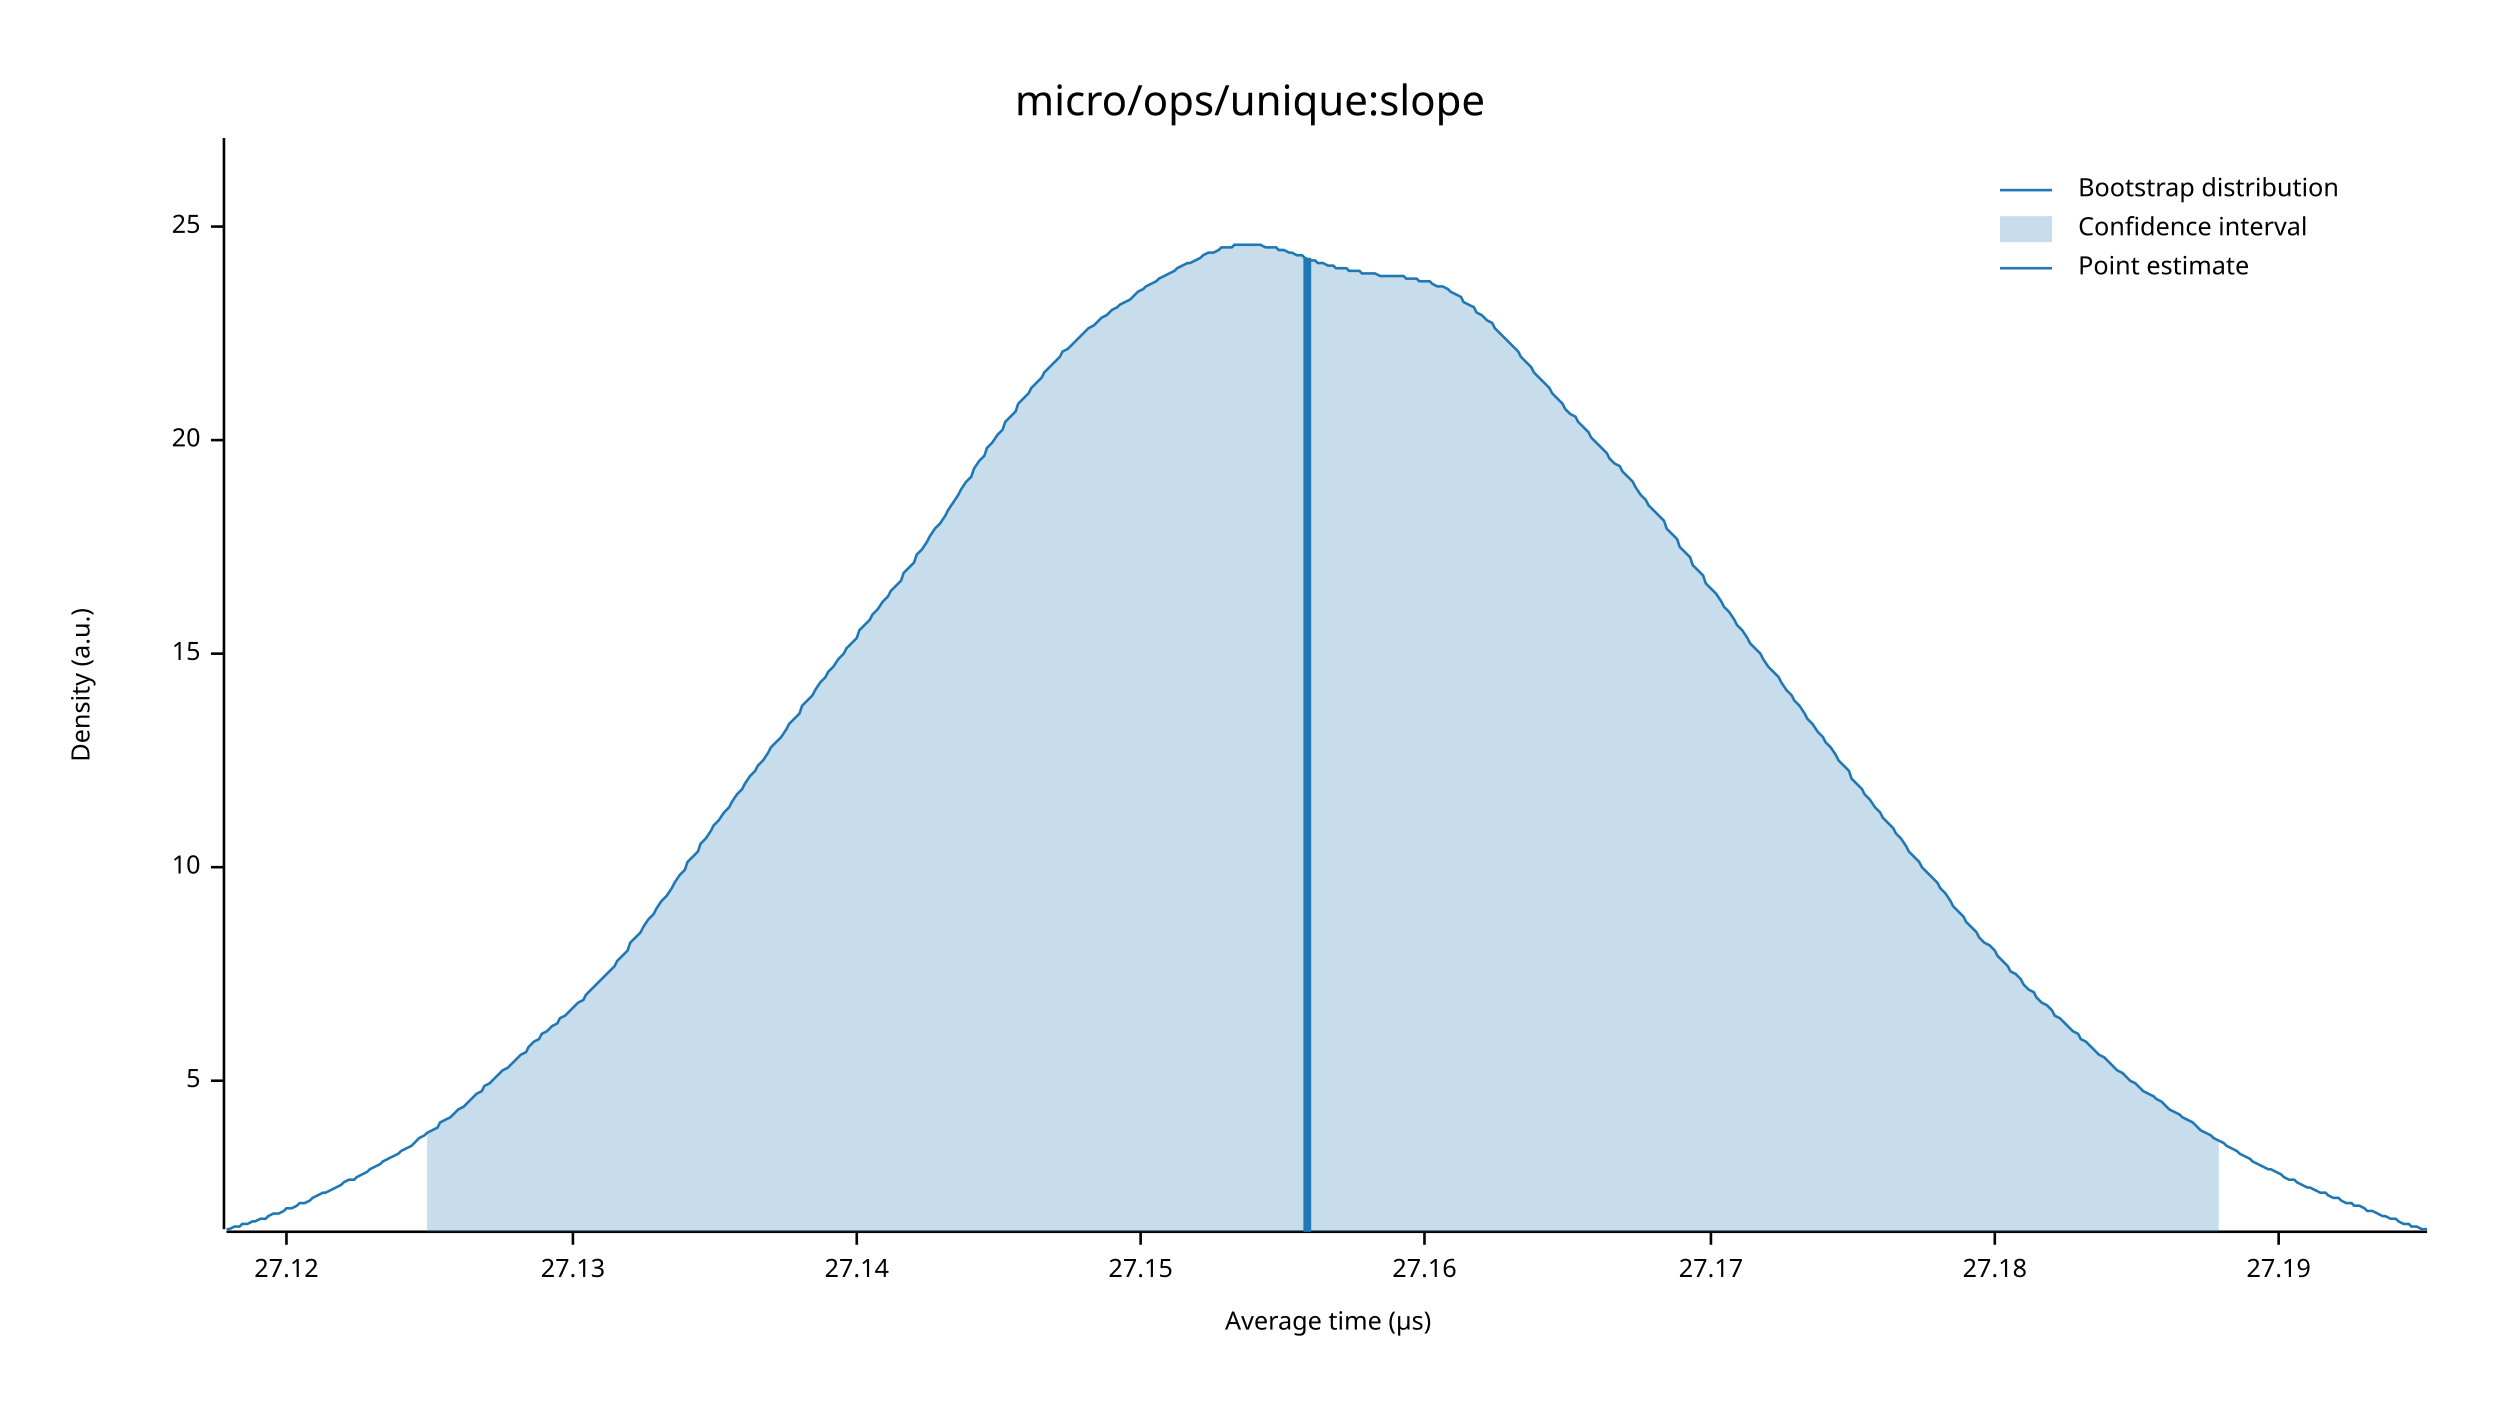
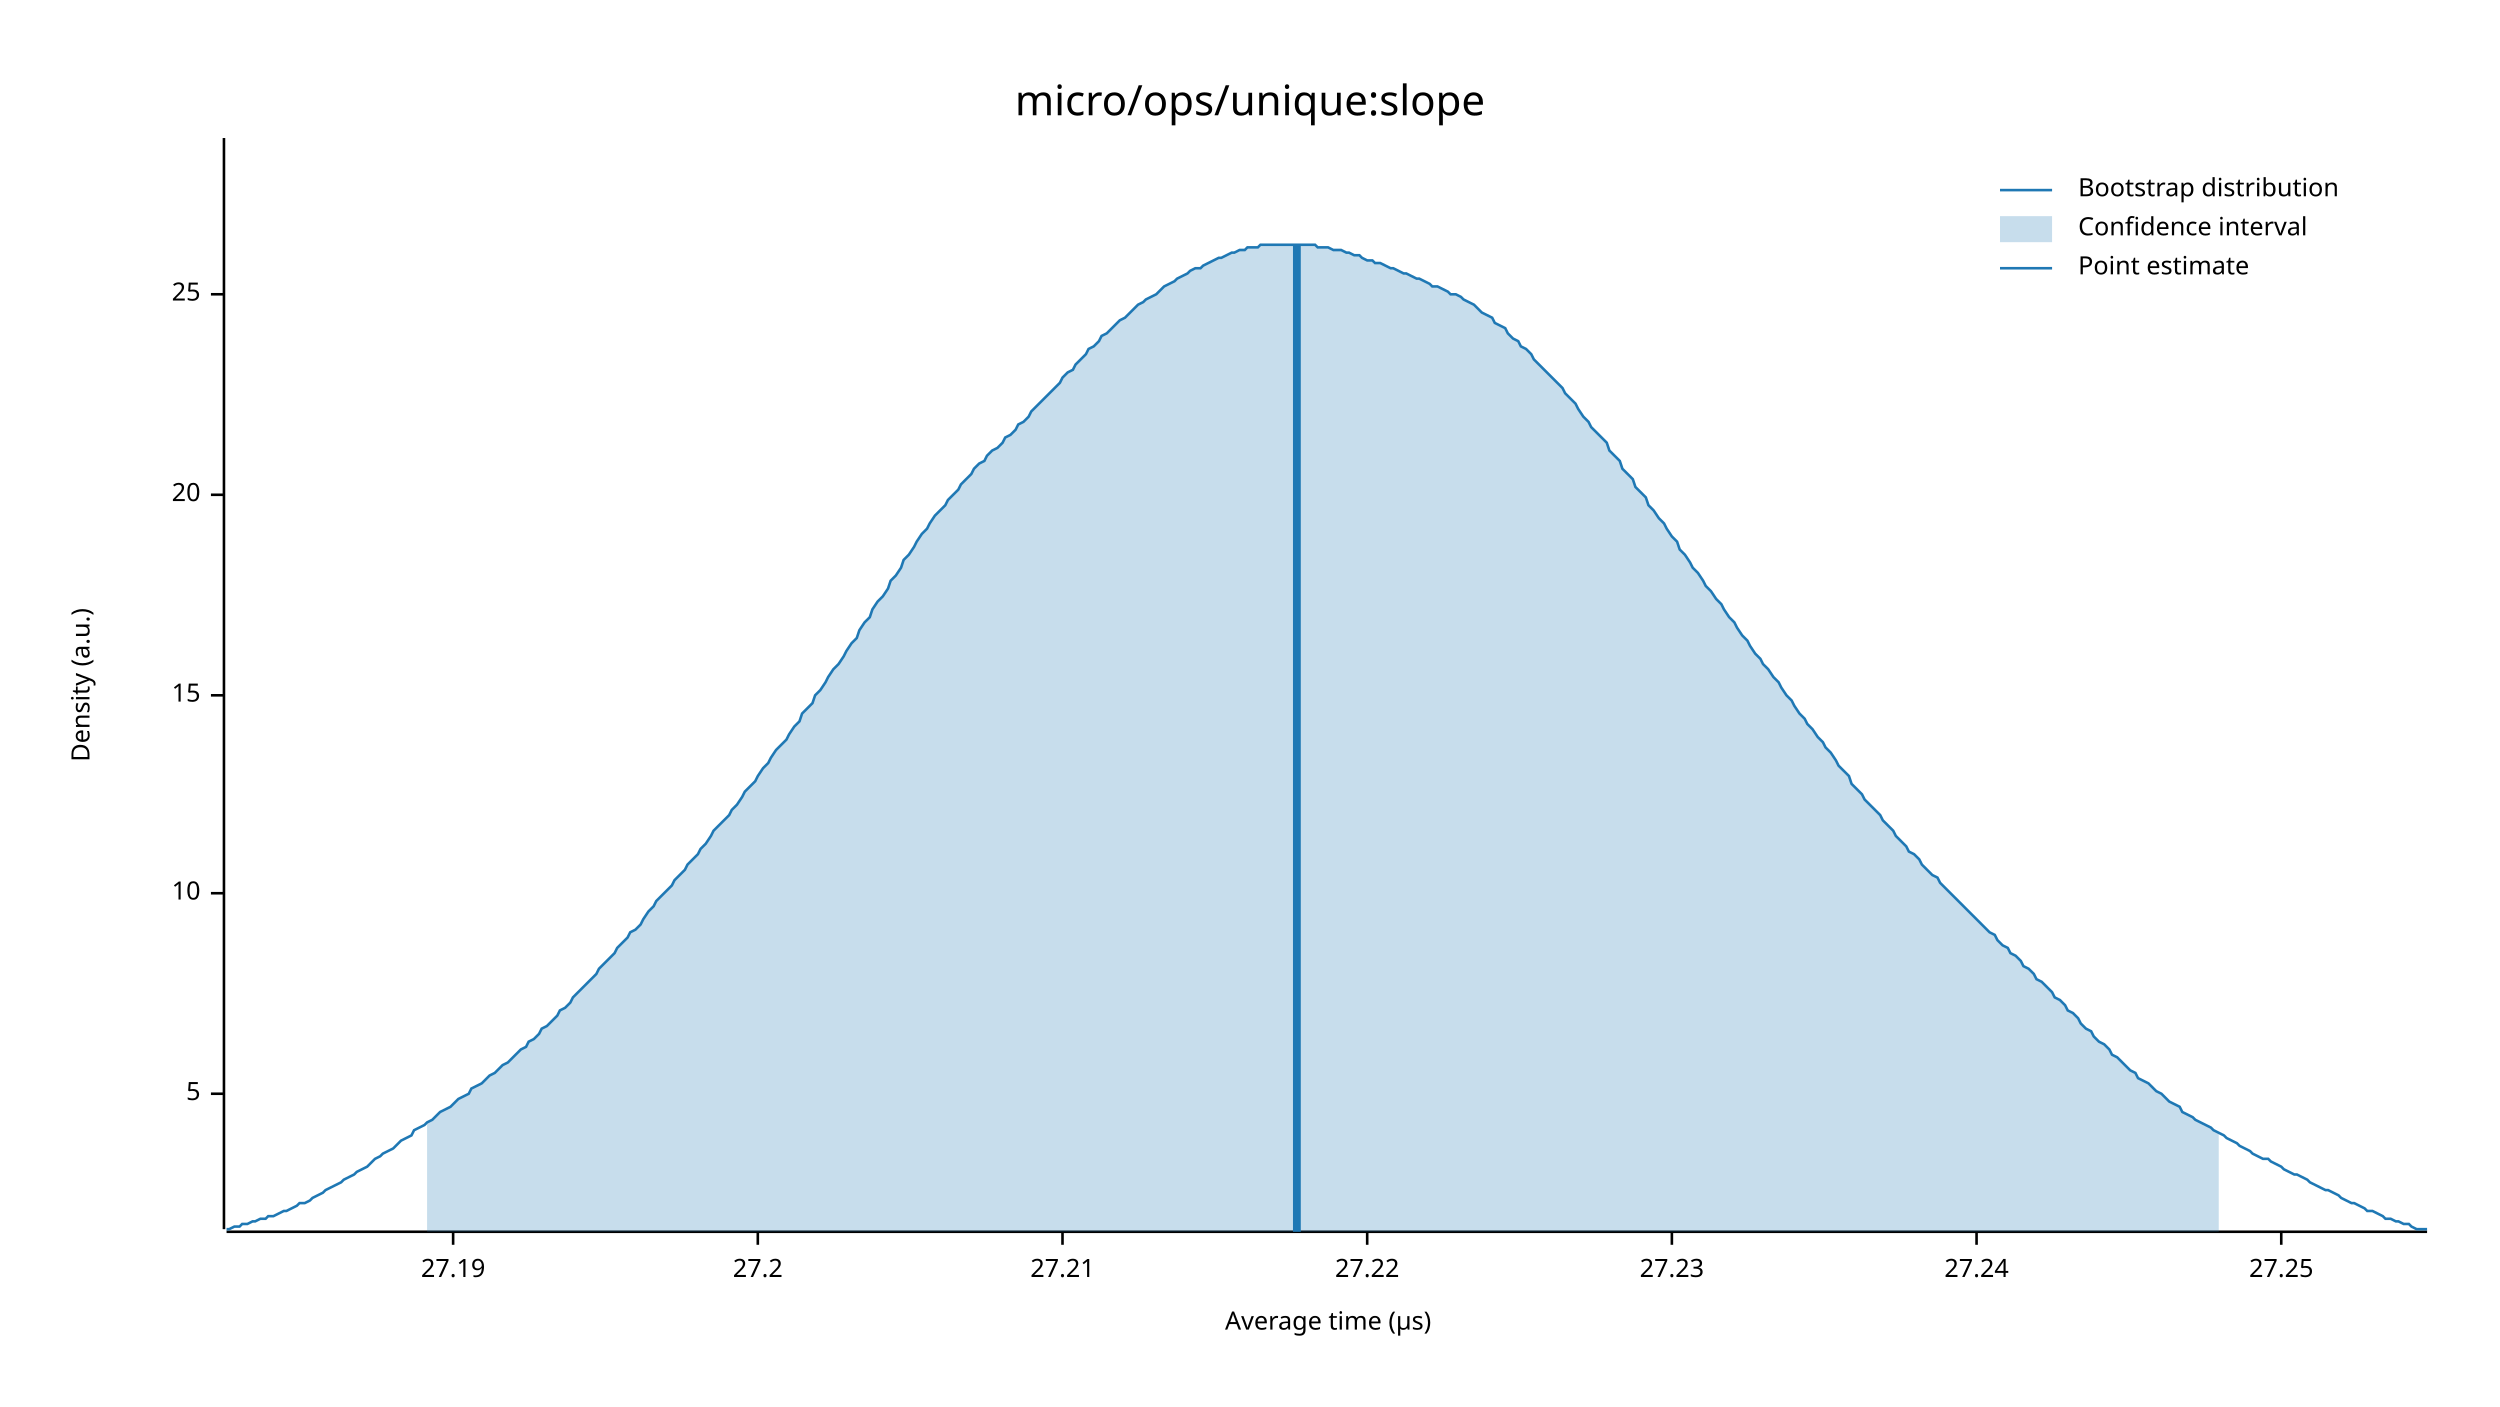
<svg xmlns="http://www.w3.org/2000/svg" width="960" height="540" viewBox="0 0 960 540">
  <text x="480" y="32" dy="0.76em" text-anchor="middle" font-family="sans-serif" font-size="16.129" opacity="1" fill="#000000">
micro/ops/unique:slope
</text>
  <text x="27" y="263" dy="0.76em" text-anchor="middle" font-family="sans-serif" font-size="9.677" opacity="1" fill="#000000" transform="rotate(270, 27, 263)">
Density (a.u.)
</text>
  <text x="510" y="513" dy="-0.5ex" text-anchor="middle" font-family="sans-serif" font-size="9.677" opacity="1" fill="#000000">
Average time (µs)
</text>
  <polyline fill="none" opacity="1" stroke="#000000" stroke-width="1" points="86,53 86,472 " />
-   <text x="77" y="415" dy="0.5ex" text-anchor="end" font-family="sans-serif" font-size="9.677" opacity="1" fill="#000000">
+   <text x="77" y="420" dy="0.5ex" text-anchor="end" font-family="sans-serif" font-size="9.677" opacity="1" fill="#000000">
5
</text>
-   <polyline fill="none" opacity="1" stroke="#000000" stroke-width="1" points="81,415 86,415 " />
-   <text x="77" y="333" dy="0.5ex" text-anchor="end" font-family="sans-serif" font-size="9.677" opacity="1" fill="#000000">
+   <polyline fill="none" opacity="1" stroke="#000000" stroke-width="1" points="81,420 86,420 " />
+   <text x="77" y="343" dy="0.5ex" text-anchor="end" font-family="sans-serif" font-size="9.677" opacity="1" fill="#000000">
10
</text>
-   <polyline fill="none" opacity="1" stroke="#000000" stroke-width="1" points="81,333 86,333 " />
-   <text x="77" y="251" dy="0.5ex" text-anchor="end" font-family="sans-serif" font-size="9.677" opacity="1" fill="#000000">
+   <polyline fill="none" opacity="1" stroke="#000000" stroke-width="1" points="81,343 86,343 " />
+   <text x="77" y="267" dy="0.5ex" text-anchor="end" font-family="sans-serif" font-size="9.677" opacity="1" fill="#000000">
15
</text>
-   <polyline fill="none" opacity="1" stroke="#000000" stroke-width="1" points="81,251 86,251 " />
-   <text x="77" y="169" dy="0.5ex" text-anchor="end" font-family="sans-serif" font-size="9.677" opacity="1" fill="#000000">
+   <polyline fill="none" opacity="1" stroke="#000000" stroke-width="1" points="81,267 86,267 " />
+   <text x="77" y="190" dy="0.5ex" text-anchor="end" font-family="sans-serif" font-size="9.677" opacity="1" fill="#000000">
20
</text>
-   <polyline fill="none" opacity="1" stroke="#000000" stroke-width="1" points="81,169 86,169 " />
-   <text x="77" y="87" dy="0.5ex" text-anchor="end" font-family="sans-serif" font-size="9.677" opacity="1" fill="#000000">
+   <polyline fill="none" opacity="1" stroke="#000000" stroke-width="1" points="81,190 86,190 " />
+   <text x="77" y="113" dy="0.5ex" text-anchor="end" font-family="sans-serif" font-size="9.677" opacity="1" fill="#000000">
25
</text>
-   <polyline fill="none" opacity="1" stroke="#000000" stroke-width="1" points="81,87 86,87 " />
+   <polyline fill="none" opacity="1" stroke="#000000" stroke-width="1" points="81,113 86,113 " />
  <polyline fill="none" opacity="1" stroke="#000000" stroke-width="1" points="87,473 932,473 " />
-   <text x="110" y="483" dy="0.76em" text-anchor="middle" font-family="sans-serif" font-size="9.677" opacity="1" fill="#000000">
- 27.12
- </text>
-   <polyline fill="none" opacity="1" stroke="#000000" stroke-width="1" points="110,473 110,478 " />
-   <text x="220" y="483" dy="0.76em" text-anchor="middle" font-family="sans-serif" font-size="9.677" opacity="1" fill="#000000">
- 27.13
- </text>
-   <polyline fill="none" opacity="1" stroke="#000000" stroke-width="1" points="220,473 220,478 " />
-   <text x="329" y="483" dy="0.76em" text-anchor="middle" font-family="sans-serif" font-size="9.677" opacity="1" fill="#000000">
- 27.14
- </text>
-   <polyline fill="none" opacity="1" stroke="#000000" stroke-width="1" points="329,473 329,478 " />
-   <text x="438" y="483" dy="0.76em" text-anchor="middle" font-family="sans-serif" font-size="9.677" opacity="1" fill="#000000">
- 27.15
- </text>
-   <polyline fill="none" opacity="1" stroke="#000000" stroke-width="1" points="438,473 438,478 " />
-   <text x="547" y="483" dy="0.76em" text-anchor="middle" font-family="sans-serif" font-size="9.677" opacity="1" fill="#000000">
- 27.16
- </text>
-   <polyline fill="none" opacity="1" stroke="#000000" stroke-width="1" points="547,473 547,478 " />
-   <text x="657" y="483" dy="0.76em" text-anchor="middle" font-family="sans-serif" font-size="9.677" opacity="1" fill="#000000">
- 27.17
- </text>
-   <polyline fill="none" opacity="1" stroke="#000000" stroke-width="1" points="657,473 657,478 " />
-   <text x="766" y="483" dy="0.76em" text-anchor="middle" font-family="sans-serif" font-size="9.677" opacity="1" fill="#000000">
- 27.18
- </text>
-   <polyline fill="none" opacity="1" stroke="#000000" stroke-width="1" points="766,473 766,478 " />
-   <text x="875" y="483" dy="0.76em" text-anchor="middle" font-family="sans-serif" font-size="9.677" opacity="1" fill="#000000">
+   <text x="174" y="483" dy="0.76em" text-anchor="middle" font-family="sans-serif" font-size="9.677" opacity="1" fill="#000000">
27.19
</text>
-   <polyline fill="none" opacity="1" stroke="#000000" stroke-width="1" points="875,473 875,478 " />
-   <polyline fill="none" opacity="1" stroke="#1F78B4" stroke-width="1" points="87,472 88,472 90,471 92,471 93,470 95,470 97,469 98,469 100,468 102,468 103,467 105,466 107,466 109,465 110,464 112,464 114,463 115,462 117,462 119,461 120,460 122,459 124,458 125,458 127,457 129,456 131,455 132,454 134,453 136,453 137,452 139,451 141,450 142,449 144,448 146,447 147,446 149,445 151,444 153,443 154,442 156,441 158,440 159,439 161,437 163,436 164,435 166,434 168,433 169,431 171,430 173,429 175,427 176,426 178,425 180,423 181,422 183,420 185,419 186,417 188,416 190,414 191,413 193,411 195,410 197,408 198,407 200,405 202,404 203,402 205,400 207,399 208,397 210,396 212,394 214,393 215,391 217,390 219,388 220,387 222,385 224,384 225,382 227,380 229,378 230,377 232,375 234,373 236,371 237,369 239,367 241,365 242,362 244,360 246,358 247,356 249,353 251,351 252,349 254,346 256,344 258,341 259,339 261,336 263,334 264,331 266,329 268,327 269,324 271,322 273,319 274,317 276,315 278,312 280,310 281,308 283,305 285,303 286,301 288,298 290,296 291,294 293,292 295,289 296,287 298,285 300,283 302,280 303,278 305,276 307,274 308,271 310,269 312,267 313,265 315,262 317,260 318,258 320,256 322,253 324,251 325,249 327,247 329,245 330,242 332,240 334,238 335,236 337,234 339,231 341,229 342,227 344,225 346,223 347,220 349,218 351,216 352,213 354,211 356,208 357,206 359,203 361,201 363,198 364,196 366,193 368,190 369,188 371,185 373,183 374,180 376,177 378,175 379,172 381,170 383,167 385,165 386,162 388,160 390,158 391,155 393,153 395,151 396,149 398,147 400,145 401,143 403,141 405,139 407,137 408,135 410,134 412,132 413,131 415,129 417,127 418,126 420,125 422,123 423,122 425,121 427,119 429,118 430,117 432,116 434,115 435,114 437,112 439,111 440,110 442,109 444,108 445,107 447,106 449,105 451,104 452,103 454,102 456,101 457,101 459,100 461,99 462,98 464,97 466,97 468,96 469,95 471,95 473,95 474,94 476,94 478,94 479,94 481,94 483,94 484,94 486,95 488,95 490,95 491,96 493,96 495,97 496,97 498,98 500,98 501,99 503,100 505,100 506,101 508,101 510,102 512,102 513,103 515,103 517,103 518,104 520,104 522,104 523,105 525,105 527,105 528,105 530,106 532,106 534,106 535,106 537,106 539,106 540,107 542,107 544,107 545,108 547,108 549,108 550,109 552,110 554,110 556,111 557,112 559,113 561,114 562,116 564,117 566,118 567,120 569,121 571,123 573,124 574,126 576,128 578,130 579,131 581,133 583,135 584,137 586,139 588,141 589,143 591,145 593,147 595,149 596,151 598,153 600,155 601,157 603,159 605,160 606,162 608,164 610,166 611,168 613,170 615,172 617,174 618,176 620,178 622,179 623,181 625,183 627,185 628,187 630,190 632,192 633,194 635,196 637,198 639,200 640,203 642,205 644,207 645,210 647,212 649,214 650,217 652,219 654,221 655,224 657,226 659,228 661,231 662,233 664,235 666,238 667,240 669,242 671,245 672,247 674,249 676,251 677,253 679,256 681,258 683,260 684,262 686,265 688,267 689,269 691,271 693,274 694,276 696,278 698,281 700,283 701,285 703,287 705,290 706,292 708,294 710,296 711,299 713,301 715,303 716,305 718,307 720,310 722,312 723,314 725,316 727,318 728,320 730,322 732,325 733,327 735,329 737,331 738,333 740,335 742,337 744,339 745,341 747,343 749,346 750,348 752,350 754,352 755,354 757,356 759,358 760,360 762,362 764,363 766,365 767,367 769,369 771,371 772,373 774,374 776,376 777,378 779,380 781,381 782,383 784,385 786,386 788,388 789,390 791,391 793,393 794,394 796,396 798,397 799,399 801,400 803,402 804,403 806,405 808,406 810,408 811,409 813,411 815,412 816,413 818,415 820,416 821,417 823,419 825,420 827,421 828,422 830,423 832,425 833,426 835,427 837,428 838,429 840,430 842,431 843,432 845,434 847,435 849,436 850,437 852,438 854,439 855,440 857,441 859,442 860,443 862,444 864,445 865,446 867,447 869,448 871,449 872,449 874,450 876,451 877,452 879,453 881,453 882,454 884,455 886,456 887,456 889,457 891,458 893,458 894,459 896,460 898,460 899,461 901,462 903,462 904,463 906,463 908,464 909,465 911,465 913,466 915,467 916,467 918,468 920,468 921,469 923,470 925,470 926,471 928,471 930,472 932,472 " />
-   <polygon opacity="0.25" fill="#1F78B4" points="164,435 166,434 168,433 169,431 171,430 173,429 175,427 176,426 178,425 180,423 181,422 183,420 185,419 186,417 188,416 190,414 191,413 193,411 195,410 197,408 198,407 200,405 202,404 203,402 205,400 207,399 208,397 210,396 212,394 214,393 215,391 217,390 219,388 220,387 222,385 224,384 225,382 227,380 229,378 230,377 232,375 234,373 236,371 237,369 239,367 241,365 242,362 244,360 246,358 247,356 249,353 251,351 252,349 254,346 256,344 258,341 259,339 261,336 263,334 264,331 266,329 268,327 269,324 271,322 273,319 274,317 276,315 278,312 280,310 281,308 283,305 285,303 286,301 288,298 290,296 291,294 293,292 295,289 296,287 298,285 300,283 302,280 303,278 305,276 307,274 308,271 310,269 312,267 313,265 315,262 317,260 318,258 320,256 322,253 324,251 325,249 327,247 329,245 330,242 332,240 334,238 335,236 337,234 339,231 341,229 342,227 344,225 346,223 347,220 349,218 351,216 352,213 354,211 356,208 357,206 359,203 361,201 363,198 364,196 366,193 368,190 369,188 371,185 373,183 374,180 376,177 378,175 379,172 381,170 383,167 385,165 386,162 388,160 390,158 391,155 393,153 395,151 396,149 398,147 400,145 401,143 403,141 405,139 407,137 408,135 410,134 412,132 413,131 415,129 417,127 418,126 420,125 422,123 423,122 425,121 427,119 429,118 430,117 432,116 434,115 435,114 437,112 439,111 440,110 442,109 444,108 445,107 447,106 449,105 451,104 452,103 454,102 456,101 457,101 459,100 461,99 462,98 464,97 466,97 468,96 469,95 471,95 473,95 474,94 476,94 478,94 479,94 481,94 483,94 484,94 486,95 488,95 490,95 491,96 493,96 495,97 496,97 498,98 500,98 501,99 503,100 505,100 506,101 508,101 510,102 512,102 513,103 515,103 517,103 518,104 520,104 522,104 523,105 525,105 527,105 528,105 530,106 532,106 534,106 535,106 537,106 539,106 540,107 542,107 544,107 545,108 547,108 549,108 550,109 552,110 554,110 556,111 557,112 559,113 561,114 562,116 564,117 566,118 567,120 569,121 571,123 573,124 574,126 576,128 578,130 579,131 581,133 583,135 584,137 586,139 588,141 589,143 591,145 593,147 595,149 596,151 598,153 600,155 601,157 603,159 605,160 606,162 608,164 610,166 611,168 613,170 615,172 617,174 618,176 620,178 622,179 623,181 625,183 627,185 628,187 630,190 632,192 633,194 635,196 637,198 639,200 640,203 642,205 644,207 645,210 647,212 649,214 650,217 652,219 654,221 655,224 657,226 659,228 661,231 662,233 664,235 666,238 667,240 669,242 671,245 672,247 674,249 676,251 677,253 679,256 681,258 683,260 684,262 686,265 688,267 689,269 691,271 693,274 694,276 696,278 698,281 700,283 701,285 703,287 705,290 706,292 708,294 710,296 711,299 713,301 715,303 716,305 718,307 720,310 722,312 723,314 725,316 727,318 728,320 730,322 732,325 733,327 735,329 737,331 738,333 740,335 742,337 744,339 745,341 747,343 749,346 750,348 752,350 754,352 755,354 757,356 759,358 760,360 762,362 764,363 766,365 767,367 769,369 771,371 772,373 774,374 776,376 777,378 779,380 781,381 782,383 784,385 786,386 788,388 789,390 791,391 793,393 794,394 796,396 798,397 799,399 801,400 803,402 804,403 806,405 808,406 810,408 811,409 813,411 815,412 816,413 818,415 820,416 821,417 823,419 825,420 827,421 828,422 830,423 832,425 833,426 835,427 837,428 838,429 840,430 842,431 843,432 845,434 847,435 849,436 850,437 852,438 852,473 164,473 " />
-   <polyline fill="none" opacity="1" stroke="#1F78B4" stroke-width="3" points="502,473 502,99 " />
+   <polyline fill="none" opacity="1" stroke="#000000" stroke-width="1" points="174,473 174,478 " />
+   <text x="291" y="483" dy="0.76em" text-anchor="middle" font-family="sans-serif" font-size="9.677" opacity="1" fill="#000000">
+ 27.2
+ </text>
+   <polyline fill="none" opacity="1" stroke="#000000" stroke-width="1" points="291,473 291,478 " />
+   <text x="408" y="483" dy="0.76em" text-anchor="middle" font-family="sans-serif" font-size="9.677" opacity="1" fill="#000000">
+ 27.21
+ </text>
+   <polyline fill="none" opacity="1" stroke="#000000" stroke-width="1" points="408,473 408,478 " />
+   <text x="525" y="483" dy="0.76em" text-anchor="middle" font-family="sans-serif" font-size="9.677" opacity="1" fill="#000000">
+ 27.22
+ </text>
+   <polyline fill="none" opacity="1" stroke="#000000" stroke-width="1" points="525,473 525,478 " />
+   <text x="642" y="483" dy="0.76em" text-anchor="middle" font-family="sans-serif" font-size="9.677" opacity="1" fill="#000000">
+ 27.23
+ </text>
+   <polyline fill="none" opacity="1" stroke="#000000" stroke-width="1" points="642,473 642,478 " />
+   <text x="759" y="483" dy="0.76em" text-anchor="middle" font-family="sans-serif" font-size="9.677" opacity="1" fill="#000000">
+ 27.24
+ </text>
+   <polyline fill="none" opacity="1" stroke="#000000" stroke-width="1" points="759,473 759,478 " />
+   <text x="876" y="483" dy="0.76em" text-anchor="middle" font-family="sans-serif" font-size="9.677" opacity="1" fill="#000000">
+ 27.25
+ </text>
+   <polyline fill="none" opacity="1" stroke="#000000" stroke-width="1" points="876,473 876,478 " />
+   <polyline fill="none" opacity="1" stroke="#1F78B4" stroke-width="1" points="87,472 88,472 90,471 92,471 93,470 95,470 97,469 98,469 100,468 102,468 103,467 105,467 107,466 109,465 110,465 112,464 114,463 115,462 117,462 119,461 120,460 122,459 124,458 125,457 127,456 129,455 131,454 132,453 134,452 136,451 137,450 139,449 141,448 142,447 144,445 146,444 147,443 149,442 151,441 153,439 154,438 156,437 158,436 159,434 161,433 163,432 164,431 166,430 168,428 169,427 171,426 173,425 175,423 176,422 178,421 180,420 181,418 183,417 185,416 186,415 188,413 190,412 191,411 193,409 195,408 197,406 198,405 200,403 202,402 203,400 205,399 207,397 208,395 210,394 212,392 214,390 215,388 217,387 219,385 220,383 222,381 224,379 225,378 227,376 229,374 230,372 232,370 234,368 236,366 237,364 239,362 241,360 242,358 244,357 246,355 247,353 249,350 251,348 252,346 254,344 256,342 258,340 259,338 261,336 263,334 264,332 266,330 268,328 269,326 271,324 273,321 274,319 276,317 278,315 280,313 281,311 283,309 285,306 286,304 288,302 290,300 291,298 293,295 295,293 296,291 298,288 300,286 302,284 303,282 305,279 307,277 308,274 310,272 312,270 313,267 315,265 317,262 318,260 320,257 322,255 324,252 325,250 327,247 329,245 330,242 332,239 334,237 335,234 337,231 339,229 341,226 342,223 344,221 346,218 347,215 349,213 351,210 352,208 354,205 356,203 357,201 359,198 361,196 363,194 364,192 366,190 368,188 369,186 371,184 373,182 374,180 376,178 378,177 379,175 381,173 383,172 385,170 386,168 388,167 390,165 391,163 393,162 395,160 396,158 398,156 400,154 401,153 403,151 405,149 407,147 408,145 410,143 412,142 413,140 415,138 417,136 418,134 420,133 422,131 423,129 425,128 427,126 429,124 430,123 432,122 434,120 435,119 437,117 439,116 440,115 442,114 444,113 445,112 447,110 449,109 451,108 452,107 454,106 456,105 457,104 459,103 461,103 462,102 464,101 466,100 468,99 469,99 471,98 473,97 474,97 476,96 478,96 479,95 481,95 483,95 484,94 486,94 488,94 490,94 491,94 493,94 495,94 496,94 498,94 500,94 501,94 503,94 505,94 506,95 508,95 510,95 512,96 513,96 515,96 517,97 518,97 520,98 522,98 523,99 525,100 527,100 528,101 530,101 532,102 534,103 535,103 537,104 539,105 540,105 542,106 544,107 545,107 547,108 549,109 550,110 552,110 554,111 556,112 557,113 559,113 561,114 562,115 564,116 566,117 567,118 569,120 571,121 573,122 574,124 576,125 578,126 579,128 581,130 583,131 584,133 586,134 588,136 589,138 591,140 593,142 595,144 596,145 598,147 600,149 601,151 603,153 605,155 606,157 608,160 610,162 611,164 613,166 615,168 617,170 618,173 620,175 622,177 623,180 625,182 627,184 628,187 630,189 632,191 633,194 635,196 637,199 639,201 640,203 642,206 644,208 645,211 647,213 649,216 650,218 652,220 654,223 655,225 657,227 659,230 661,232 662,234 664,237 666,239 667,241 669,244 671,246 672,248 674,251 676,253 677,255 679,257 681,260 683,262 684,264 686,267 688,269 689,271 691,274 693,276 694,278 696,280 698,283 700,285 701,287 703,289 705,292 706,294 708,296 710,298 711,301 713,303 715,305 716,307 718,309 720,311 722,313 723,315 725,317 727,319 728,321 730,323 732,325 733,327 735,328 737,330 738,332 740,334 742,336 744,337 745,339 747,341 749,343 750,344 752,346 754,348 755,349 757,351 759,353 760,354 762,356 764,358 766,359 767,361 769,363 771,364 772,366 774,367 776,369 777,371 779,372 781,374 782,376 784,377 786,379 788,381 789,383 791,384 793,386 794,388 796,389 798,391 799,393 801,395 803,396 804,398 806,400 808,401 810,403 811,405 813,406 815,408 816,409 818,411 820,412 821,414 823,415 825,416 827,418 828,419 830,420 832,422 833,423 835,424 837,425 838,427 840,428 842,429 843,430 845,431 847,432 849,433 850,434 852,435 854,436 855,437 857,438 859,439 860,440 862,441 864,442 865,443 867,444 869,445 871,445 872,446 874,447 876,448 877,449 879,450 881,451 882,451 884,452 886,453 887,454 889,455 891,456 893,457 894,457 896,458 898,459 899,460 901,461 903,462 904,462 906,463 908,464 909,465 911,465 913,466 915,467 916,468 918,468 920,469 921,469 923,470 925,470 926,471 928,472 930,472 932,472 " />
+   <polygon opacity="0.25" fill="#1F78B4" points="164,431 166,430 168,428 169,427 171,426 173,425 175,423 176,422 178,421 180,420 181,418 183,417 185,416 186,415 188,413 190,412 191,411 193,409 195,408 197,406 198,405 200,403 202,402 203,400 205,399 207,397 208,395 210,394 212,392 214,390 215,388 217,387 219,385 220,383 222,381 224,379 225,378 227,376 229,374 230,372 232,370 234,368 236,366 237,364 239,362 241,360 242,358 244,357 246,355 247,353 249,350 251,348 252,346 254,344 256,342 258,340 259,338 261,336 263,334 264,332 266,330 268,328 269,326 271,324 273,321 274,319 276,317 278,315 280,313 281,311 283,309 285,306 286,304 288,302 290,300 291,298 293,295 295,293 296,291 298,288 300,286 302,284 303,282 305,279 307,277 308,274 310,272 312,270 313,267 315,265 317,262 318,260 320,257 322,255 324,252 325,250 327,247 329,245 330,242 332,239 334,237 335,234 337,231 339,229 341,226 342,223 344,221 346,218 347,215 349,213 351,210 352,208 354,205 356,203 357,201 359,198 361,196 363,194 364,192 366,190 368,188 369,186 371,184 373,182 374,180 376,178 378,177 379,175 381,173 383,172 385,170 386,168 388,167 390,165 391,163 393,162 395,160 396,158 398,156 400,154 401,153 403,151 405,149 407,147 408,145 410,143 412,142 413,140 415,138 417,136 418,134 420,133 422,131 423,129 425,128 427,126 429,124 430,123 432,122 434,120 435,119 437,117 439,116 440,115 442,114 444,113 445,112 447,110 449,109 451,108 452,107 454,106 456,105 457,104 459,103 461,103 462,102 464,101 466,100 468,99 469,99 471,98 473,97 474,97 476,96 478,96 479,95 481,95 483,95 484,94 486,94 488,94 490,94 491,94 493,94 495,94 496,94 498,94 500,94 501,94 503,94 505,94 506,95 508,95 510,95 512,96 513,96 515,96 517,97 518,97 520,98 522,98 523,99 525,100 527,100 528,101 530,101 532,102 534,103 535,103 537,104 539,105 540,105 542,106 544,107 545,107 547,108 549,109 550,110 552,110 554,111 556,112 557,113 559,113 561,114 562,115 564,116 566,117 567,118 569,120 571,121 573,122 574,124 576,125 578,126 579,128 581,130 583,131 584,133 586,134 588,136 589,138 591,140 593,142 595,144 596,145 598,147 600,149 601,151 603,153 605,155 606,157 608,160 610,162 611,164 613,166 615,168 617,170 618,173 620,175 622,177 623,180 625,182 627,184 628,187 630,189 632,191 633,194 635,196 637,199 639,201 640,203 642,206 644,208 645,211 647,213 649,216 650,218 652,220 654,223 655,225 657,227 659,230 661,232 662,234 664,237 666,239 667,241 669,244 671,246 672,248 674,251 676,253 677,255 679,257 681,260 683,262 684,264 686,267 688,269 689,271 691,274 693,276 694,278 696,280 698,283 700,285 701,287 703,289 705,292 706,294 708,296 710,298 711,301 713,303 715,305 716,307 718,309 720,311 722,313 723,315 725,317 727,319 728,321 730,323 732,325 733,327 735,328 737,330 738,332 740,334 742,336 744,337 745,339 747,341 749,343 750,344 752,346 754,348 755,349 757,351 759,353 760,354 762,356 764,358 766,359 767,361 769,363 771,364 772,366 774,367 776,369 777,371 779,372 781,374 782,376 784,377 786,379 788,381 789,383 791,384 793,386 794,388 796,389 798,391 799,393 801,395 803,396 804,398 806,400 808,401 810,403 811,405 813,406 815,408 816,409 818,411 820,412 821,414 823,415 825,416 827,418 828,419 830,420 832,422 833,423 835,424 837,425 838,427 840,428 842,429 843,430 845,431 847,432 849,433 850,434 852,435 852,473 164,473 " />
+   <polyline fill="none" opacity="1" stroke="#1F78B4" stroke-width="3" points="498,473 498,94 " />
  <text x="798" y="68" dy="0.76em" text-anchor="start" font-family="sans-serif" font-size="9.677" opacity="1" fill="#000000">
Bootstrap distribution
</text>
  <text x="798" y="83" dy="0.76em" text-anchor="start" font-family="sans-serif" font-size="9.677" opacity="1" fill="#000000">
Confidence interval
</text>
  <text x="798" y="98" dy="0.76em" text-anchor="start" font-family="sans-serif" font-size="9.677" opacity="1" fill="#000000">
Point estimate
</text>
  <polyline fill="none" opacity="1" stroke="#1F78B4" stroke-width="1" points="768,73 788,73 " />
  <rect x="768" y="83" width="20" height="10" opacity="0.25" fill="#1F78B4" stroke="none" />
  <polyline fill="none" opacity="1" stroke="#1F78B4" stroke-width="1" points="768,103 788,103 " />
</svg>
